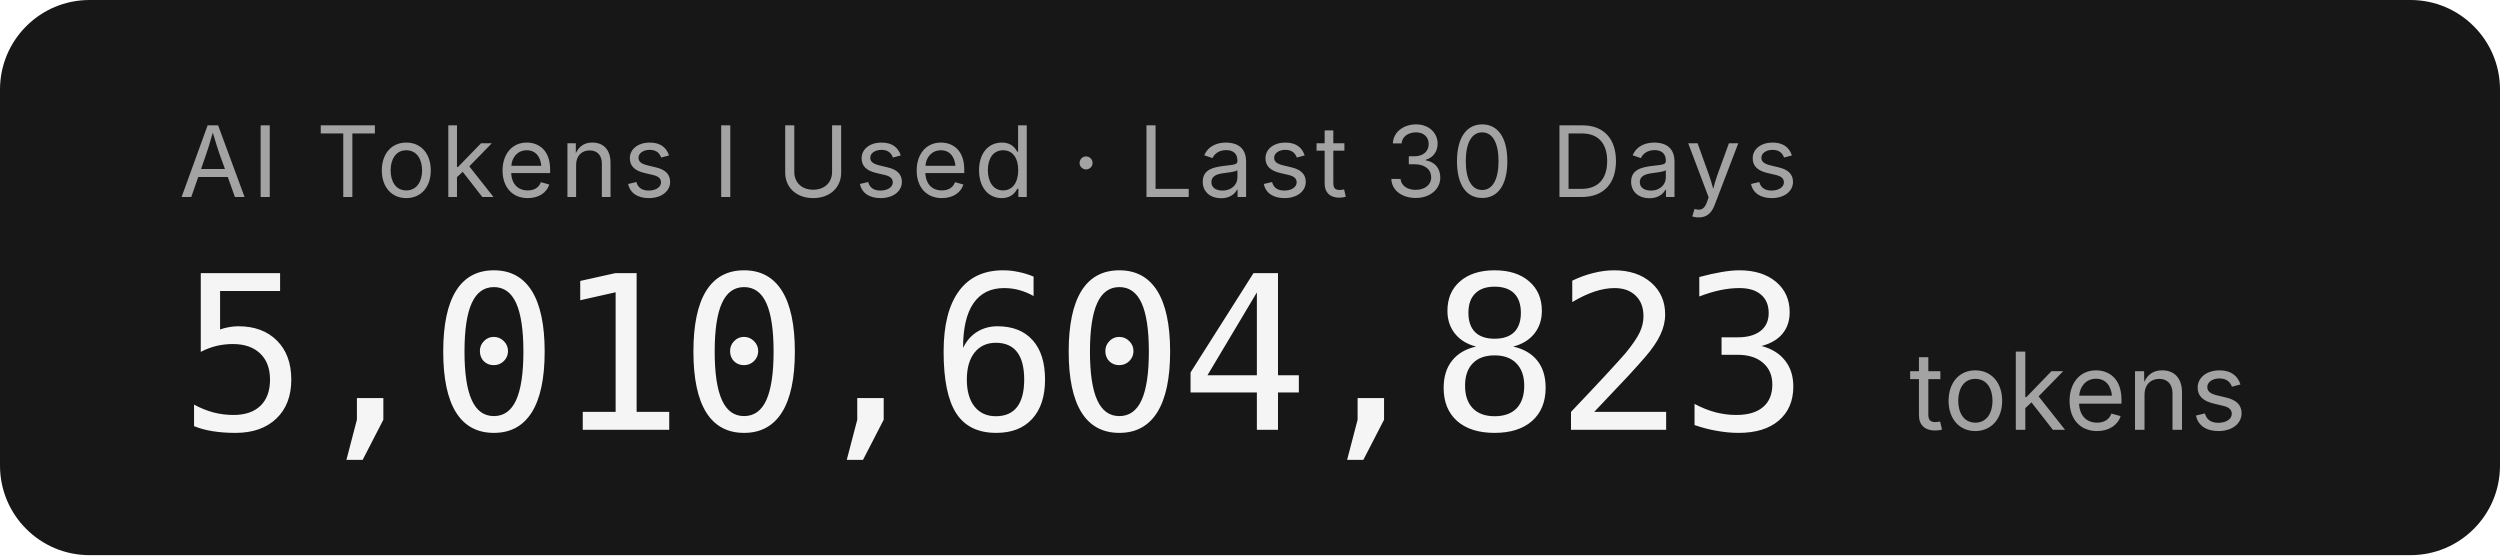
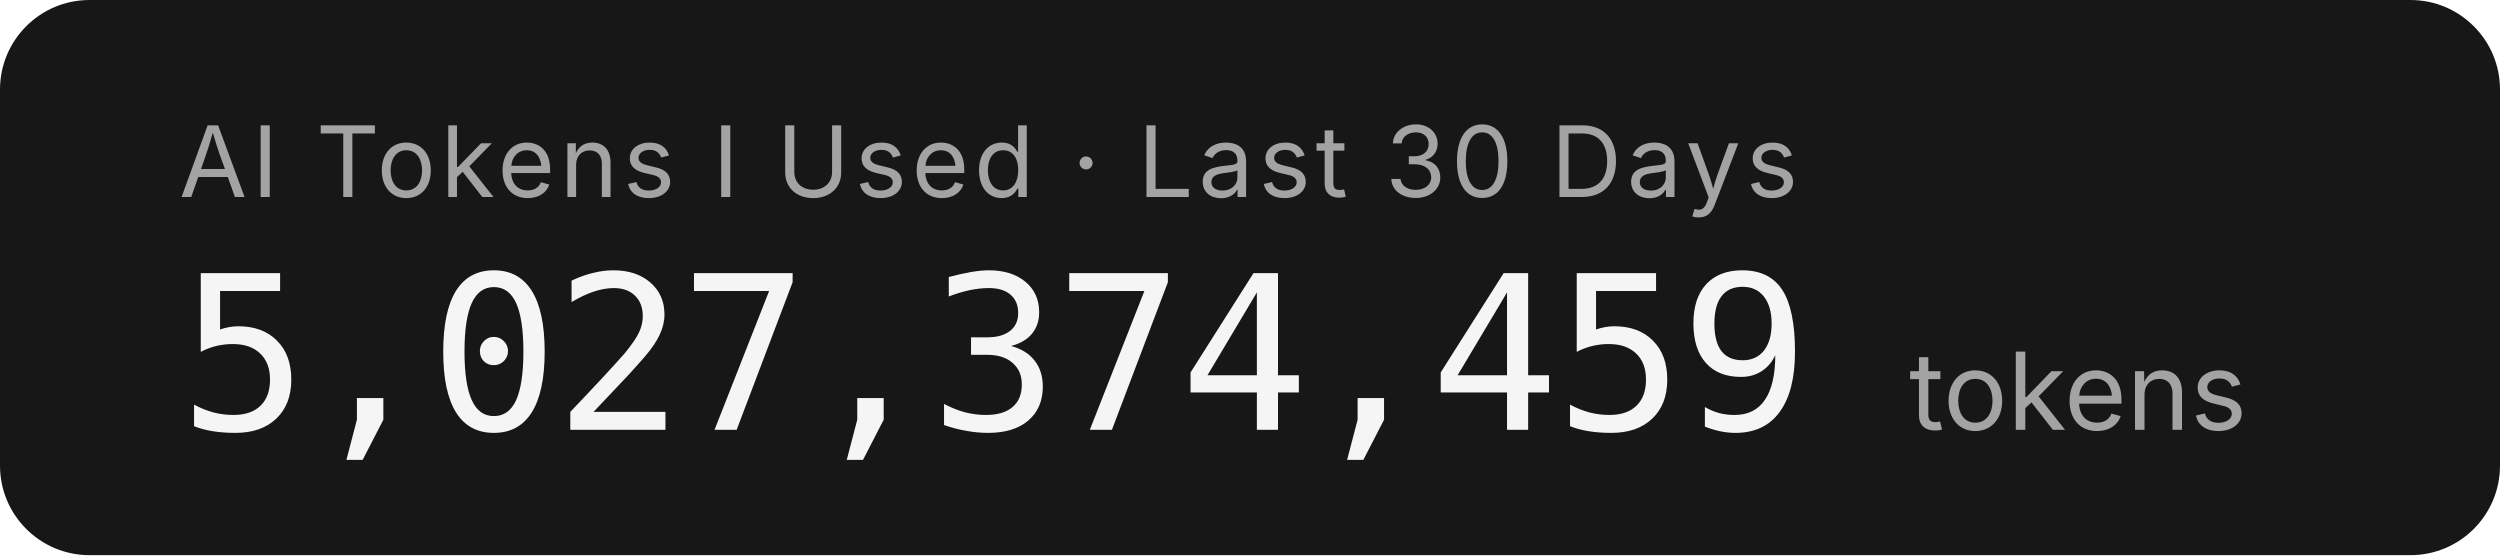
- <svg xmlns="http://www.w3.org/2000/svg" width="279.2" height="62" role="img" aria-label="AI Tokens I Used · Last 30 Days: 5,010,604,823 tokens">
+ <svg xmlns="http://www.w3.org/2000/svg" width="279.2" height="62" role="img" aria-label="AI Tokens I Used · Last 30 Days: 5,027,374,459 tokens">
  <rect width="279.2" height="62" rx="10" fill="#171717" />
  <g font-family="'Inter','SF Pro Display',-apple-system,'Segoe UI',sans-serif">
    <text x="20" y="22" fill="#a3a3a3" font-size="11" letter-spacing="0.05em">AI Tokens I Used · Last 30 Days</text>
-     <text x="20" y="48" fill="#f5f5f5" font-size="24" font-weight="300" font-family="'SF Mono','Cascadia Code','Consolas',monospace" letter-spacing="-0.02em">5,010,604,823</text>
+     <text x="20" y="48" fill="#f5f5f5" font-size="24" font-weight="300" font-family="'SF Mono','Cascadia Code','Consolas',monospace" letter-spacing="-0.02em">5,027,374,459</text>
    <text x="213.2" y="48" fill="#a3a3a3" font-size="12">tokens</text>
  </g>
</svg>
